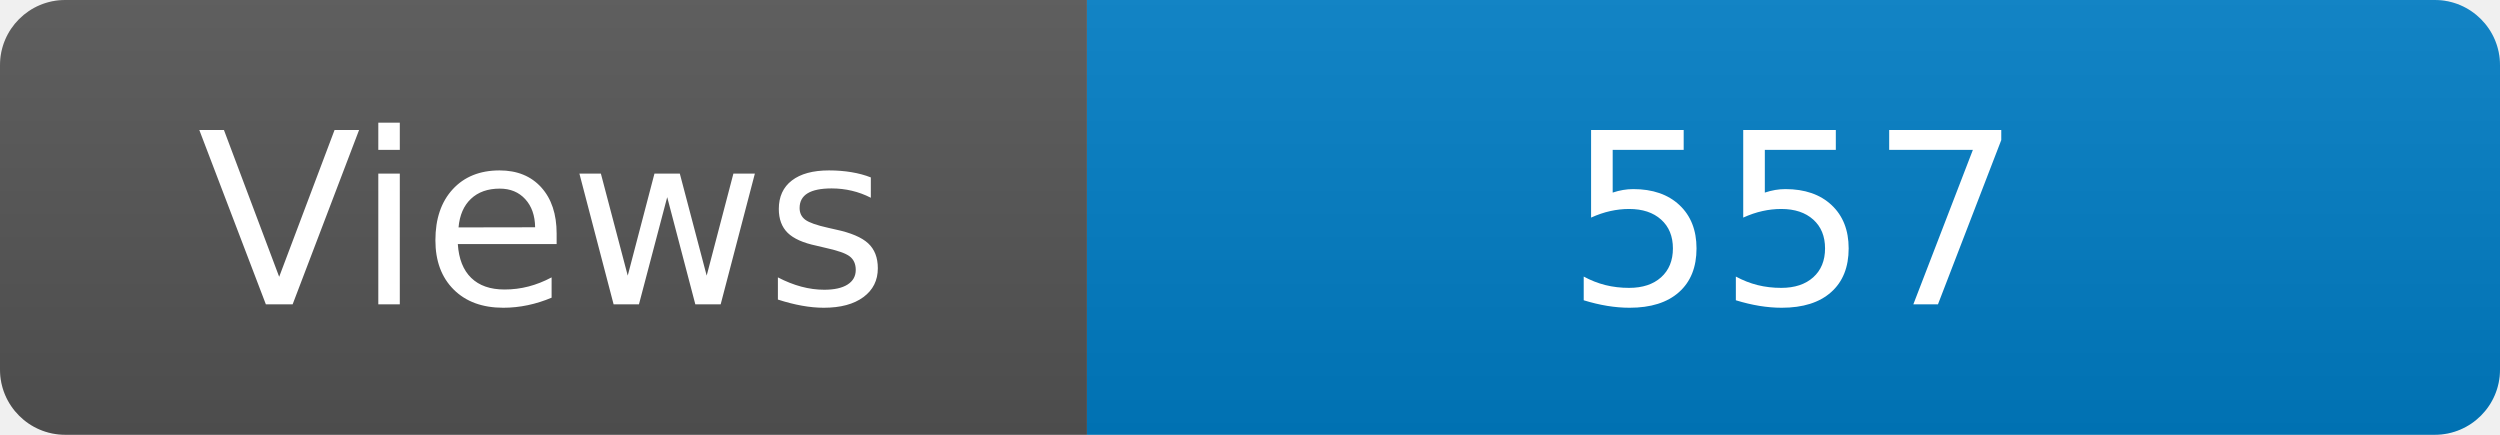
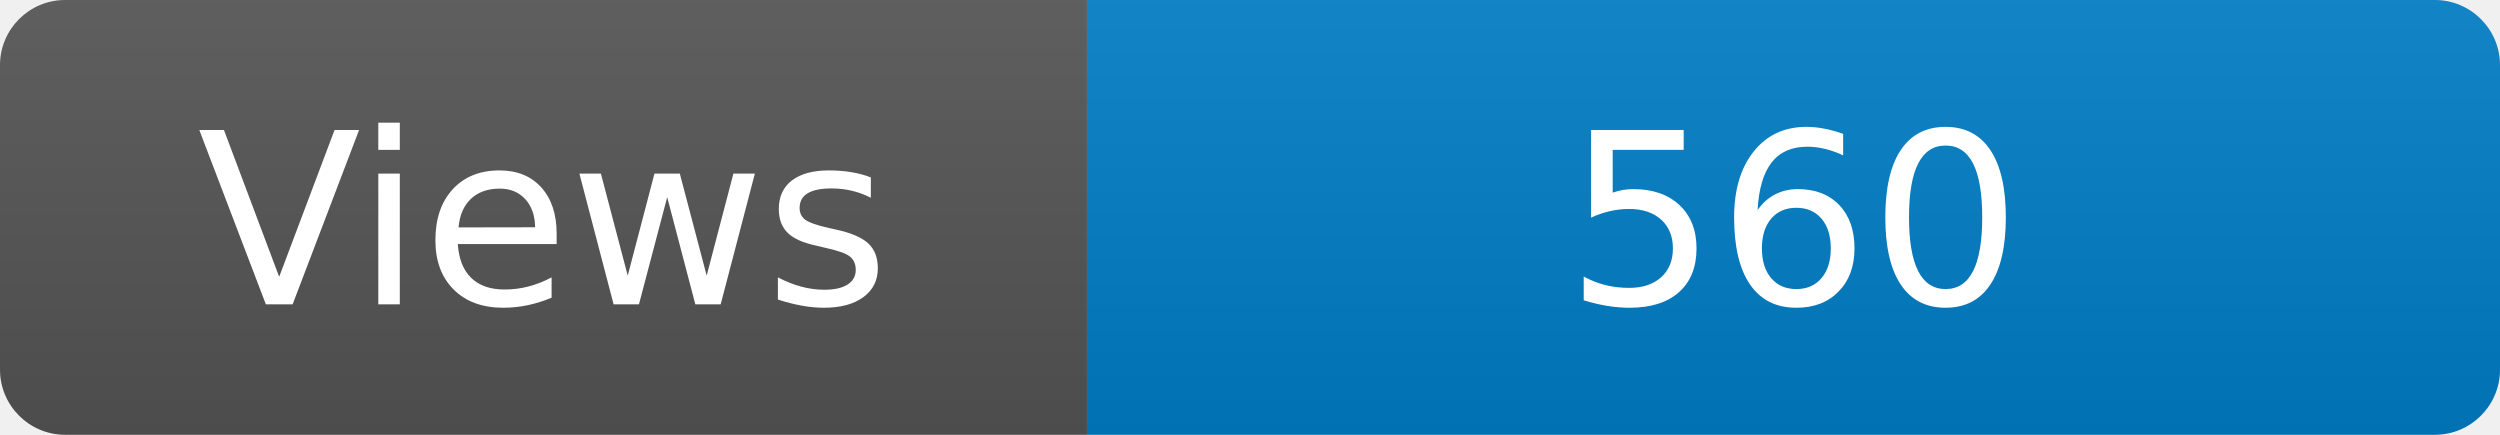
<svg xmlns="http://www.w3.org/2000/svg" width="115" height="20" role="img" aria-label="Maintained?: yes">
  <linearGradient id="s" x2="0" y2="100%">
    <stop offset="0" stop-color="#bbb" stop-opacity=".1" />
    <stop offset="1" stop-opacity=".1" />
  </linearGradient>
  <clipPath id="r">
    <rect width="115" height="20" rx="3" fill="#fff" />
  </clipPath>
  <g clip-path="url(#r)">
    <rect width="50" height="20" fill="#555" />
    <rect x="50" width="160" height="20" fill="#007ec6" />
    <rect width="115" height="20" fill="url(#s)" />
  </g>
  <g fill="#fff" text-anchor="middle" font-family="Verdana,Geneva,DejaVu Sans,sans-serif" font-size="110">
    <text x="250" y="140" transform="scale(.1)" fill="#fff">Views</text>
-     <text x="825" y="140" transform="scale(.1)" fill="#fff">557</text>
+     <text x="825" y="140" transform="scale(.1)" fill="#fff">560</text>
  </g>
</svg>
